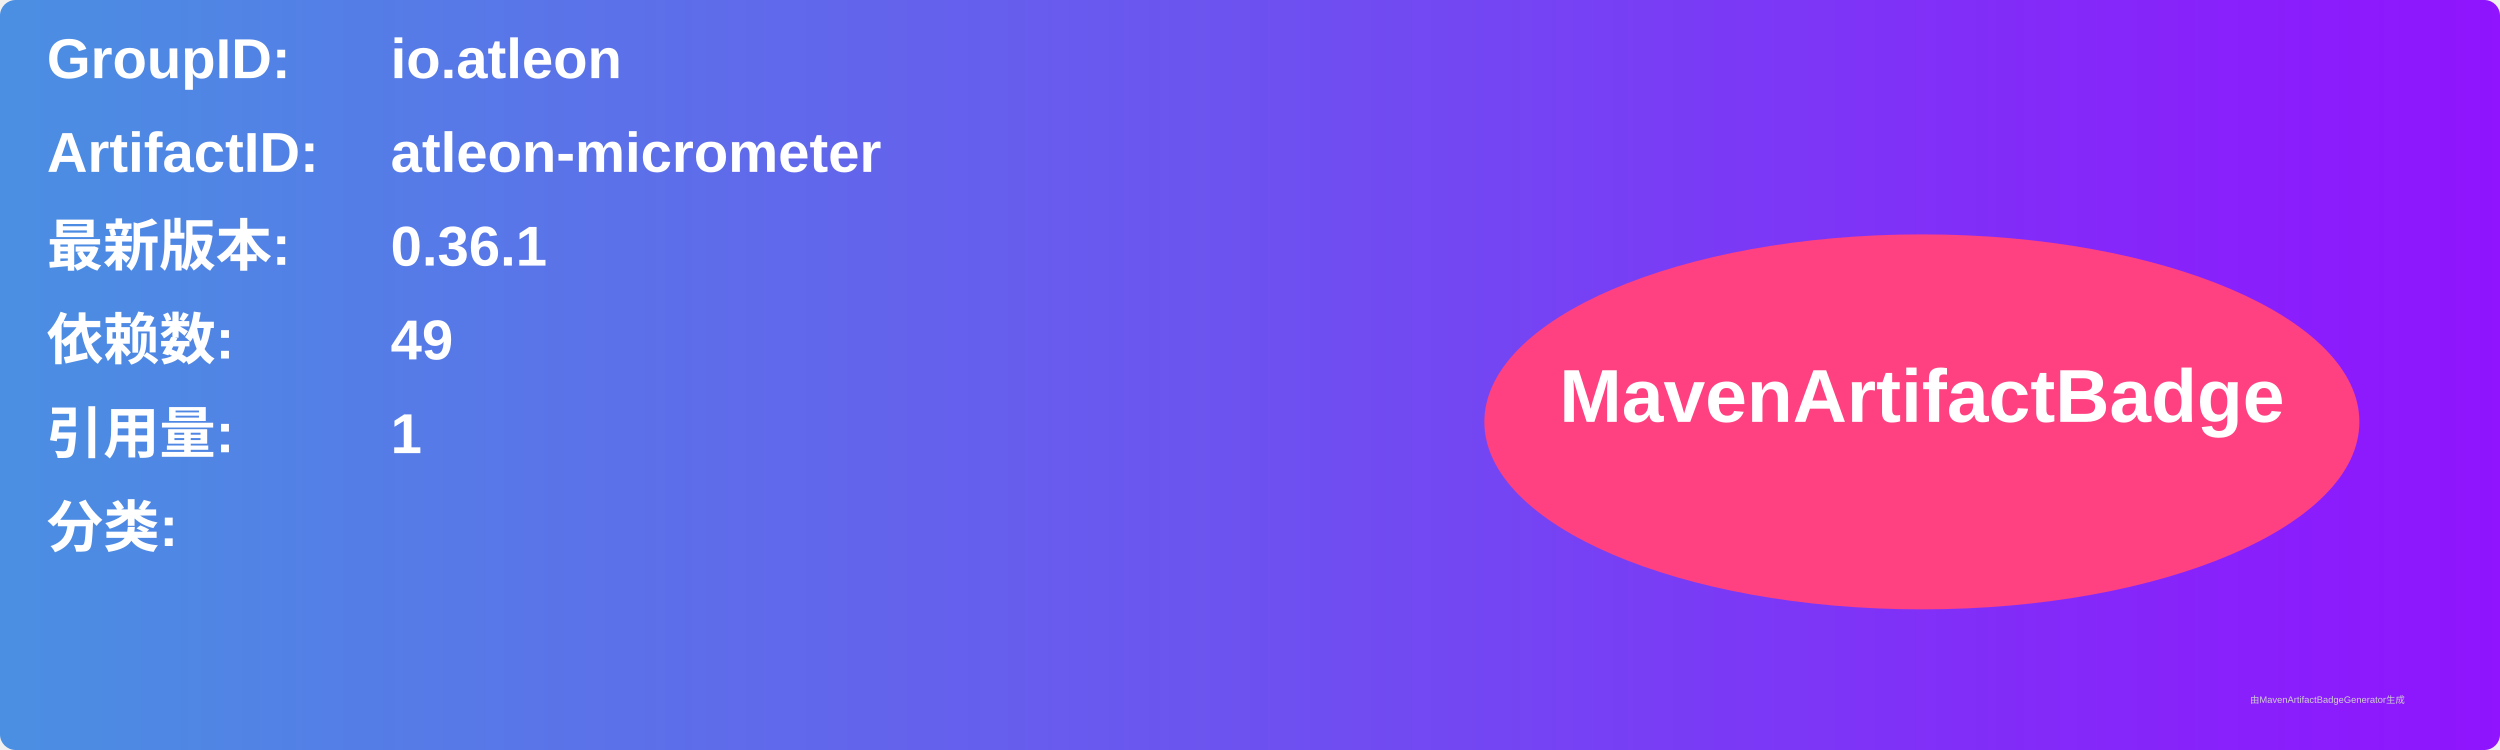
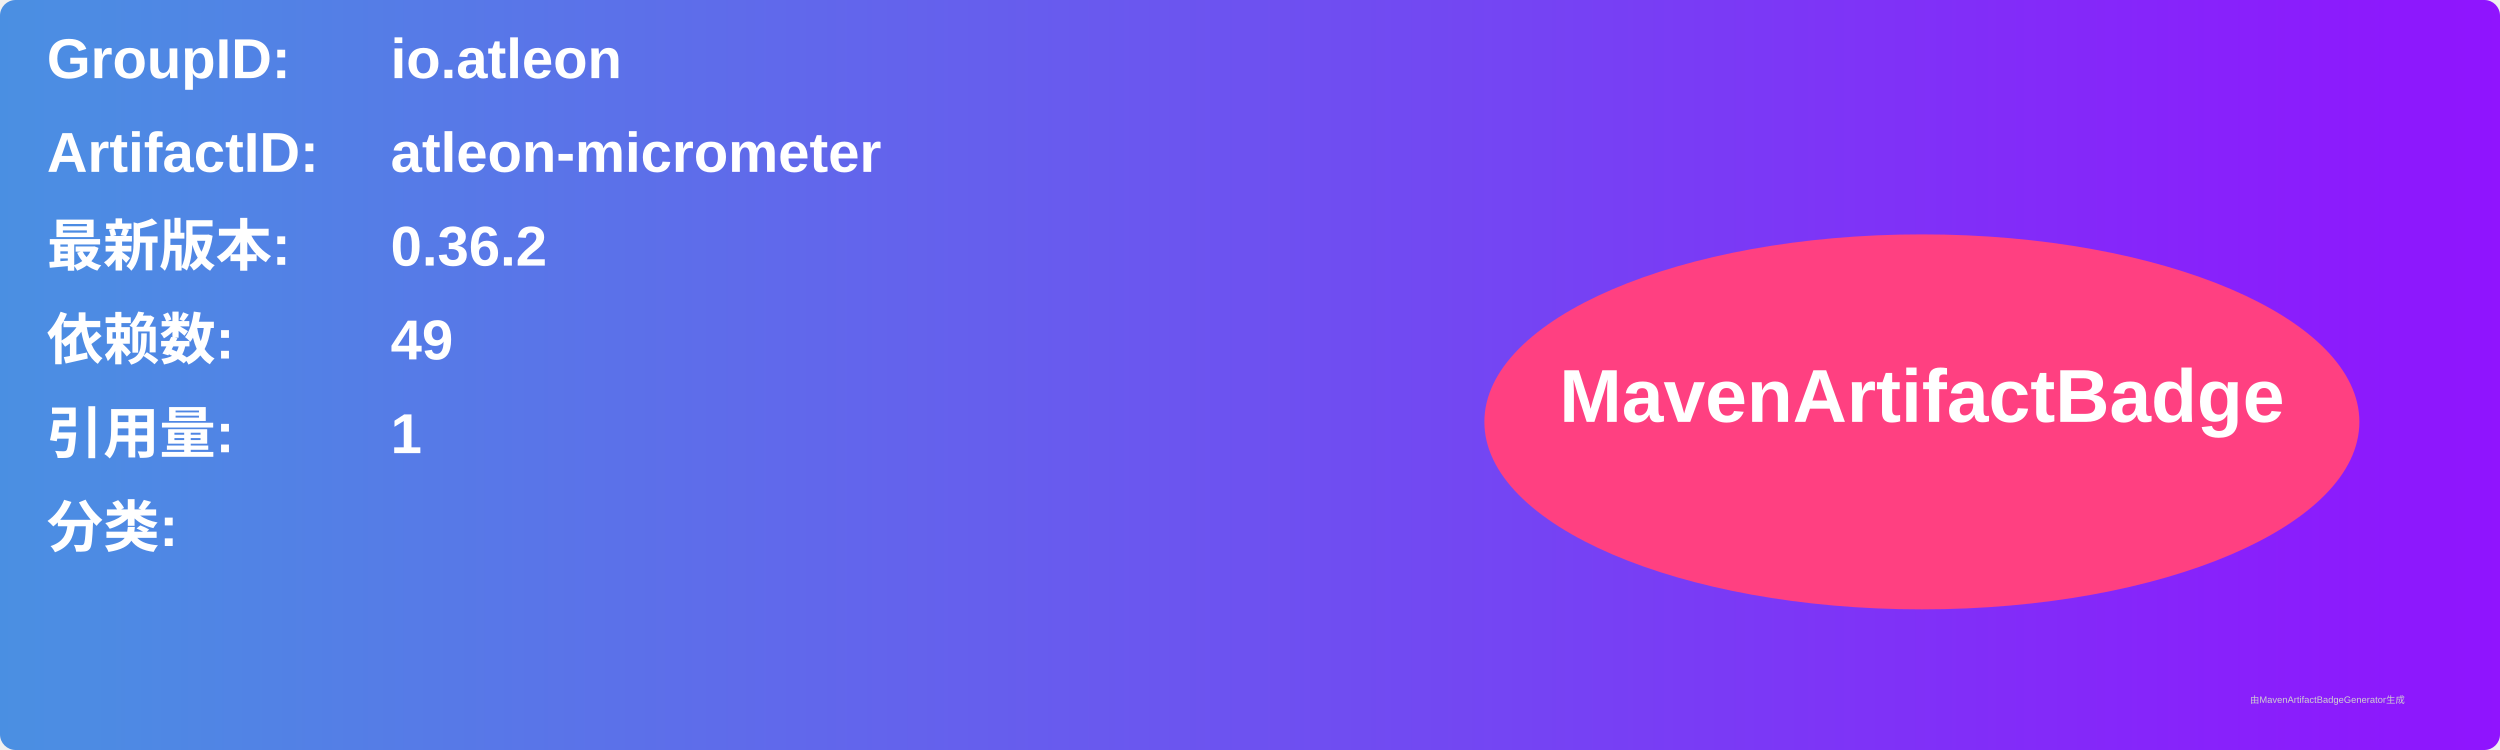
<svg xmlns="http://www.w3.org/2000/svg" width="800" height="240" viewBox="0 0 800 240">
  <linearGradient id="grad" x1="0%" y1="0%" x2="100%" y2="0%">
    <stop offset="0%" stop-color="#4a90e2" />
    <stop offset="100%" stop-color="#9013fe" />
  </linearGradient>
  <rect width="100%" height="100%" rx="5" ry="5" fill="url(#grad)" />
  <g transform="translate(15, 15)">
    <text x="0" y="10" font-family="Arial" font-size="18" fill="white" font-weight="bold" width="260">GroupID:</text>
    <text x="110" y="10" font-family="Arial" font-size="18" fill="white" font-weight="bold" width="460">io.atleon</text>
    <text x="0" y="40" font-family="Arial" font-size="18" fill="white" font-weight="bold" width="260">ArtifactID:</text>
    <text x="110" y="40" font-family="Arial" font-size="18" fill="white" font-weight="bold" width="460">atleon-micrometer</text>
    <text x="0" y="70" font-family="Arial" font-size="18" fill="white" font-weight="bold">最新版本:</text>
    <text x="110" y="70" font-family="Arial" font-size="18" fill="white" font-weight="bold">
-       <tspan font-weight="bold">0.36.1</tspan>
+       <tspan font-weight="bold">0.36.2</tspan>
    </text>
    <text x="0" y="100" font-family="Arial" font-size="18" fill="white" font-weight="bold">依赖数: </text>
    <text x="110" y="100" font-family="Arial" font-size="18" fill="white">
      <tspan font-weight="bold">49</tspan>
    </text>
    <text x="0" y="130" font-family="Arial" font-size="18" fill="white" font-weight="bold">引用量: </text>
    <text x="110" y="130" font-family="Arial" font-size="18" fill="white">
      <tspan font-weight="bold">1</tspan>
    </text>
    <text x="0" y="160" font-family="Arial" font-size="18" fill="white" font-weight="bold">分类:</text>
    <text x="10" y="190" font-family="Arial" font-size="10" fill="white">
      <tspan font-weight="bold" />
    </text>
    <ellipse cx="600" cy="120" rx="140" ry="60" fill="#ff4081" />
    <text x="600" y="120" text-anchor="middle" font-family="Arial" font-size="24" fill="white" font-weight="bold">MavenArtifactBadge</text>
  </g>
  <text x="720" y="225" font-family="Arial" font-size="3" fill="#d0d0d0">由MavenArtifactBadgeGenerator生成</text>
</svg>
